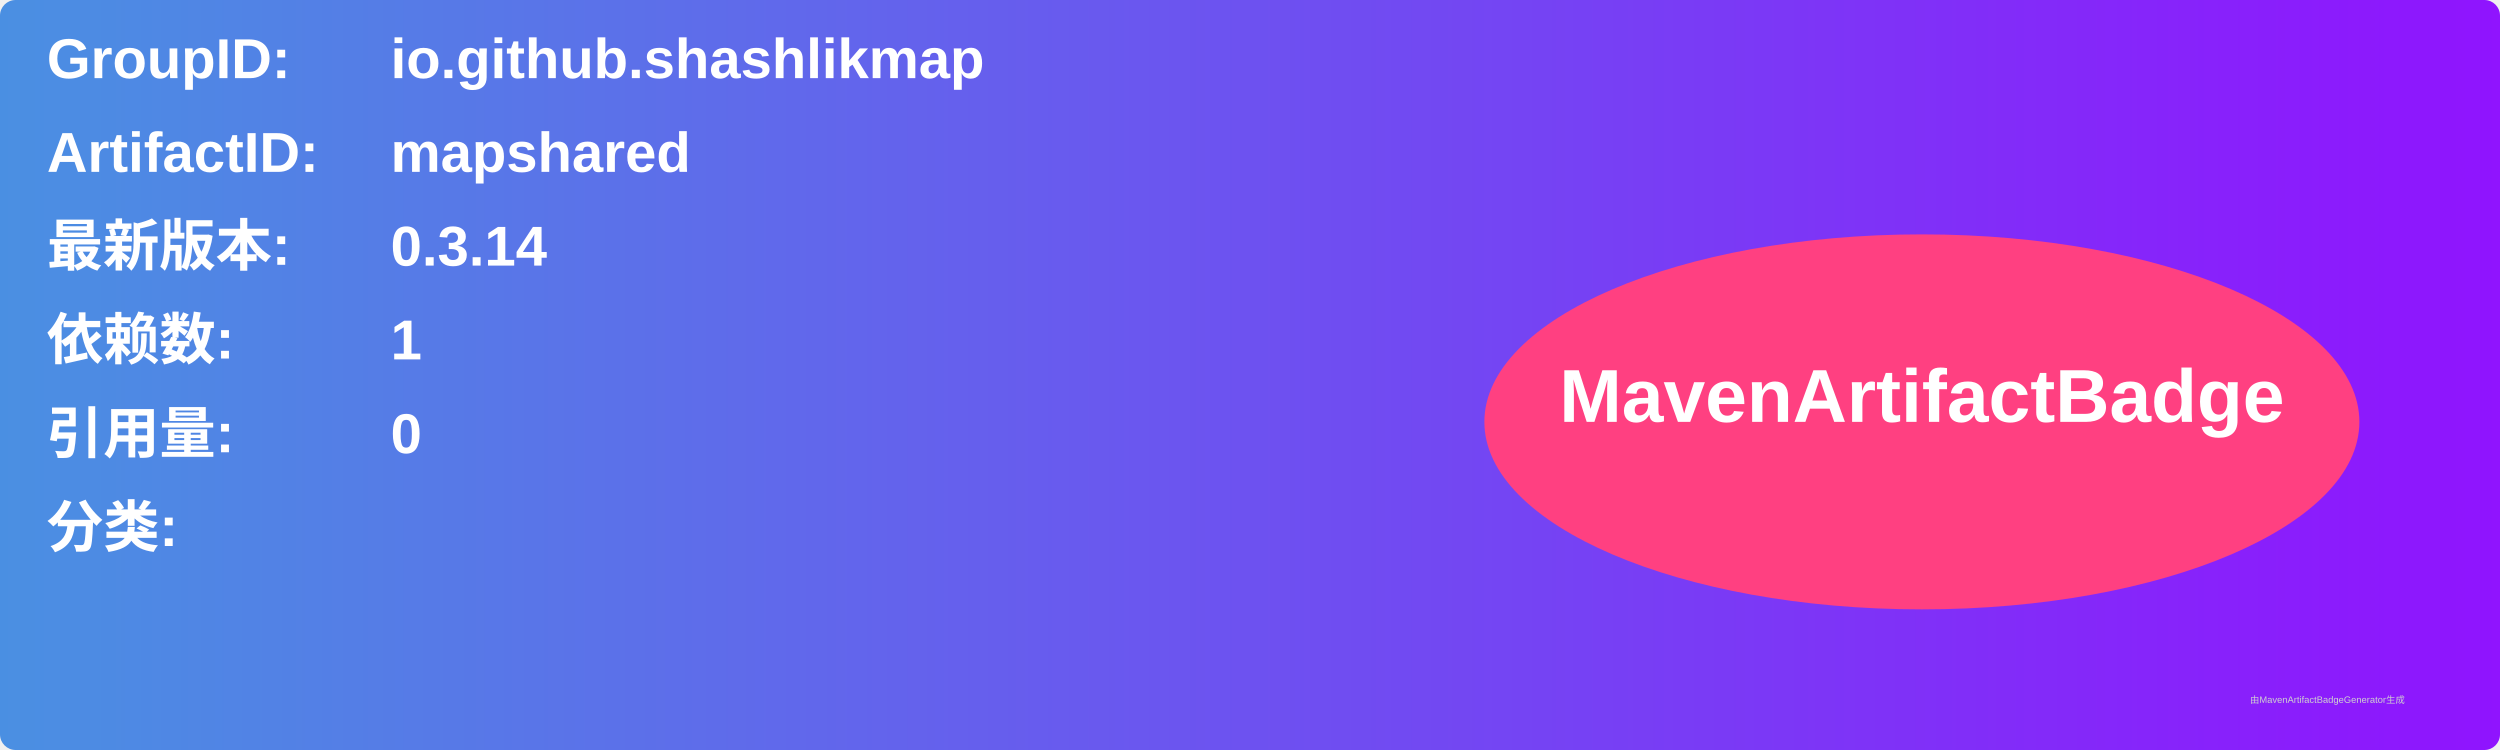
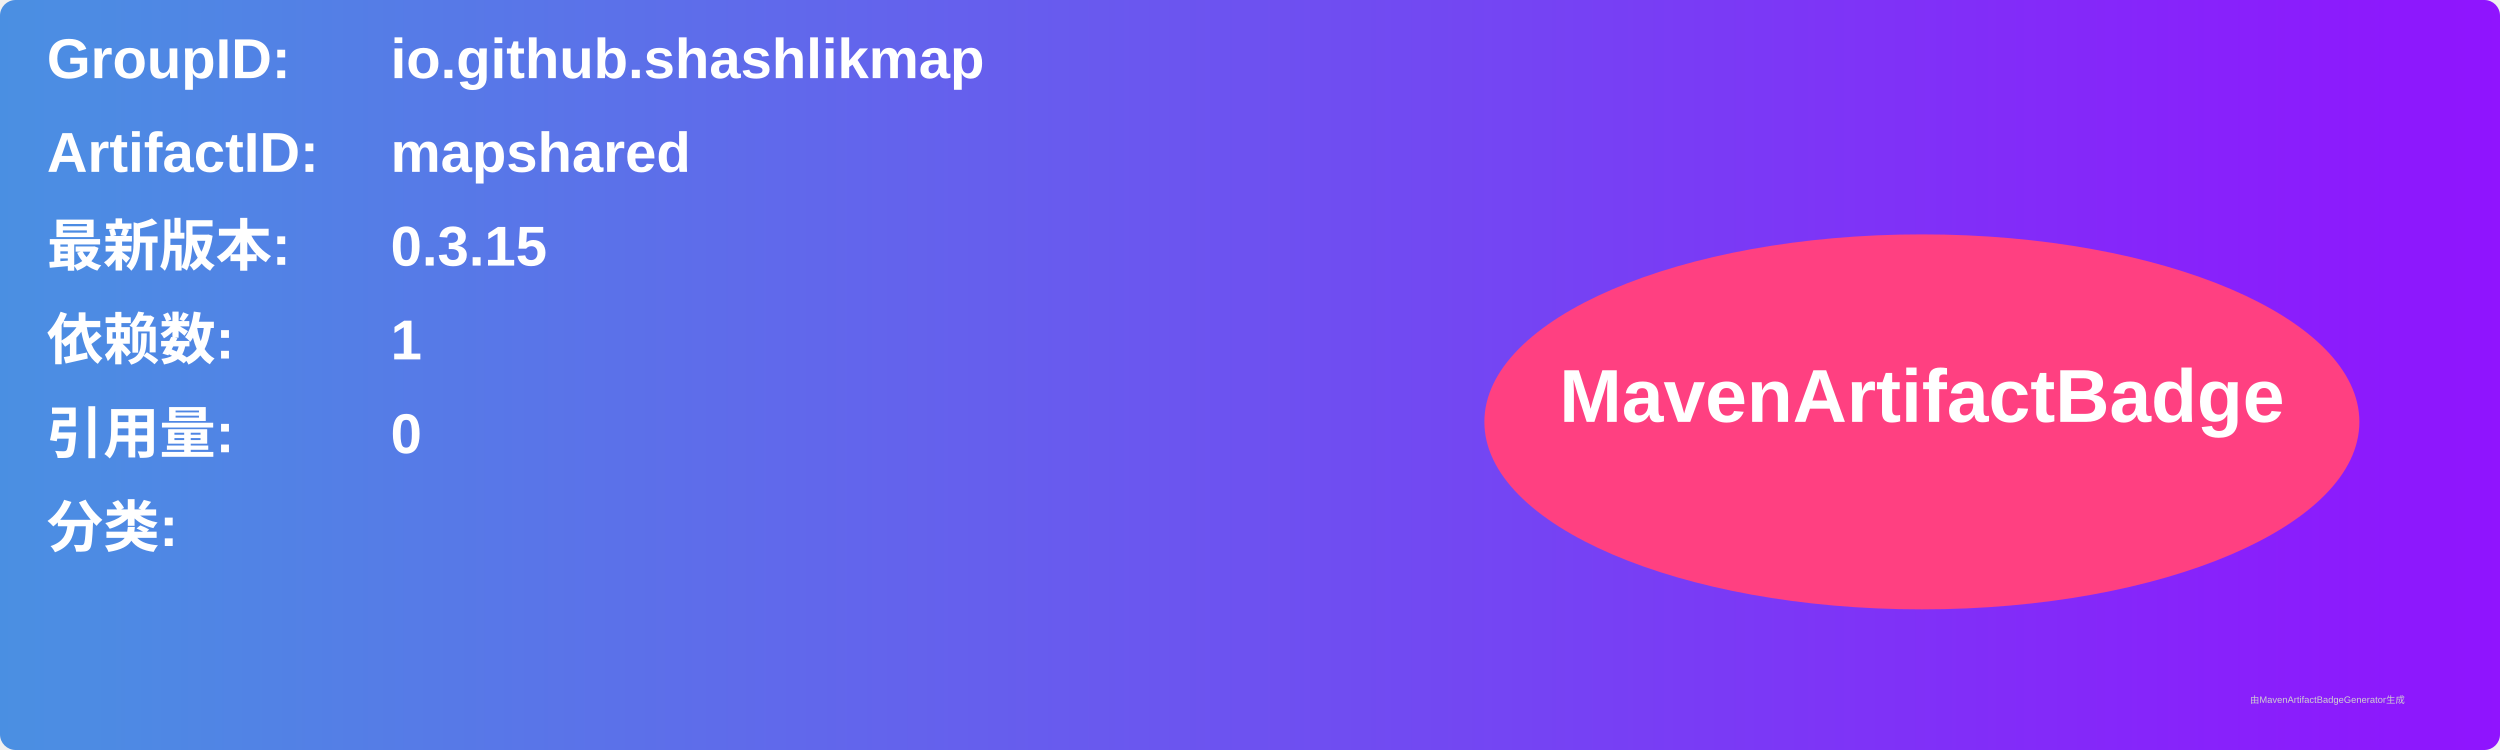
<svg xmlns="http://www.w3.org/2000/svg" width="800" height="240" viewBox="0 0 800 240">
  <linearGradient id="grad" x1="0%" y1="0%" x2="100%" y2="0%">
    <stop offset="0%" stop-color="#4a90e2" />
    <stop offset="100%" stop-color="#9013fe" />
  </linearGradient>
  <rect width="100%" height="100%" rx="5" ry="5" fill="url(#grad)" />
  <g transform="translate(15, 15)">
    <text x="0" y="10" font-family="Arial" font-size="18" fill="white" font-weight="bold" width="260">GroupID:</text>
    <text x="110" y="10" font-family="Arial" font-size="18" fill="white" font-weight="bold" width="460">io.github.shashlikmap</text>
    <text x="0" y="40" font-family="Arial" font-size="18" fill="white" font-weight="bold" width="260">ArtifactID:</text>
    <text x="110" y="40" font-family="Arial" font-size="18" fill="white" font-weight="bold" width="460">mapshared</text>
    <text x="0" y="70" font-family="Arial" font-size="18" fill="white" font-weight="bold">最新版本:</text>
    <text x="110" y="70" font-family="Arial" font-size="18" fill="white" font-weight="bold">
-       <tspan font-weight="bold">0.3.14</tspan>
+       <tspan font-weight="bold">0.3.15</tspan>
    </text>
    <text x="0" y="100" font-family="Arial" font-size="18" fill="white" font-weight="bold">依赖数: </text>
    <text x="110" y="100" font-family="Arial" font-size="18" fill="white">
      <tspan font-weight="bold">1</tspan>
    </text>
    <text x="0" y="130" font-family="Arial" font-size="18" fill="white" font-weight="bold">引用量: </text>
    <text x="110" y="130" font-family="Arial" font-size="18" fill="white">
      <tspan font-weight="bold">0</tspan>
    </text>
    <text x="0" y="160" font-family="Arial" font-size="18" fill="white" font-weight="bold">分类:</text>
    <text x="10" y="190" font-family="Arial" font-size="10" fill="white">
      <tspan font-weight="bold" />
    </text>
    <ellipse cx="600" cy="120" rx="140" ry="60" fill="#ff4081" />
    <text x="600" y="120" text-anchor="middle" font-family="Arial" font-size="24" fill="white" font-weight="bold">MavenArtifactBadge</text>
  </g>
  <text x="720" y="225" font-family="Arial" font-size="3" fill="#d0d0d0">由MavenArtifactBadgeGenerator生成</text>
</svg>
